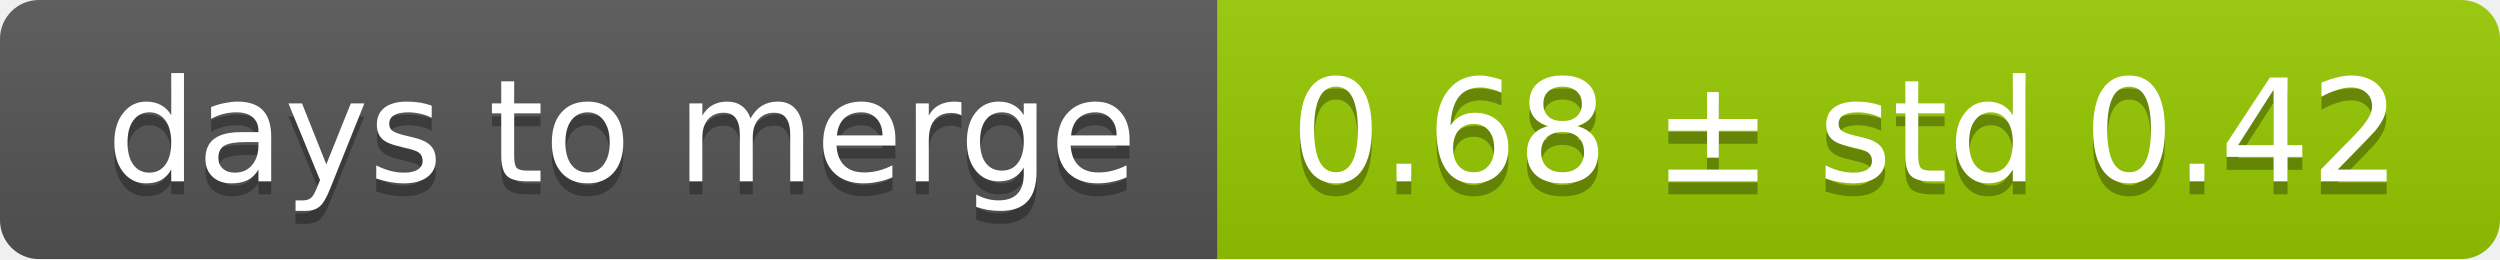
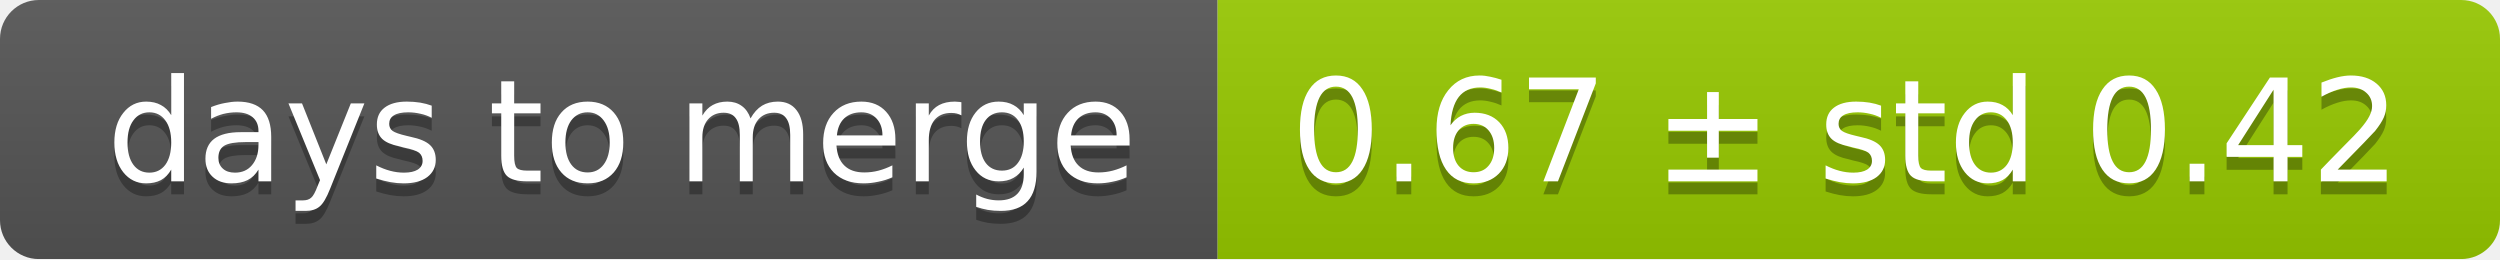
<svg xmlns="http://www.w3.org/2000/svg" width="193" height="20">
  <linearGradient id="smooth" x2="0" y2="100%">
    <stop offset="0" stop-color="#bbb" stop-opacity=".1" />
    <stop offset="1" stop-opacity=".1" />
  </linearGradient>
  <mask id="round">
    <rect width="193" height="20" rx="3" fill="#fff" />
  </mask>
  <g mask="url(#round)">
    <rect width="94" height="20" fill="#555" />
    <rect x="94" width="99" height="20" fill="#97ca00" />
    <rect width="193" height="20" fill="url(#smooth)" />
  </g>
  <g fill="#fff" text-anchor="middle" font-family="DejaVu Sans,Verdana,Geneva,sans-serif" font-size="11">
    <text x="48" y="15" fill="#010101" fill-opacity=".3">days to merge</text>
    <text x="48" y="14">days to merge</text>
-     <text x="142.5" y="15" fill="#010101" fill-opacity=".3">0.68 ± std 0.42</text>
-     <text x="142.5" y="14">0.68 ± std 0.42</text>
+     <text x="142.5" y="15" fill="#010101" fill-opacity=".3">0.67 ± std 0.42</text>
+     <text x="142.5" y="14">0.67 ± std 0.42</text>
  </g>
</svg>
